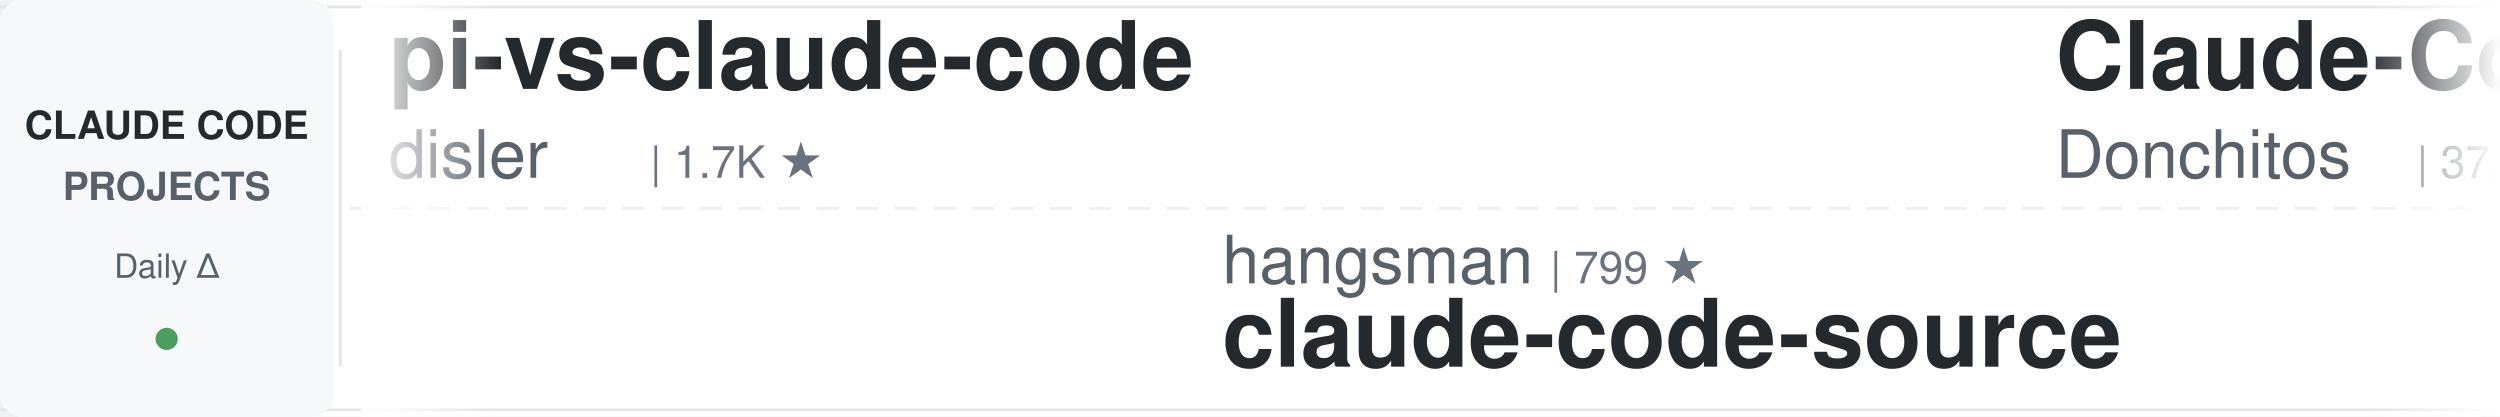
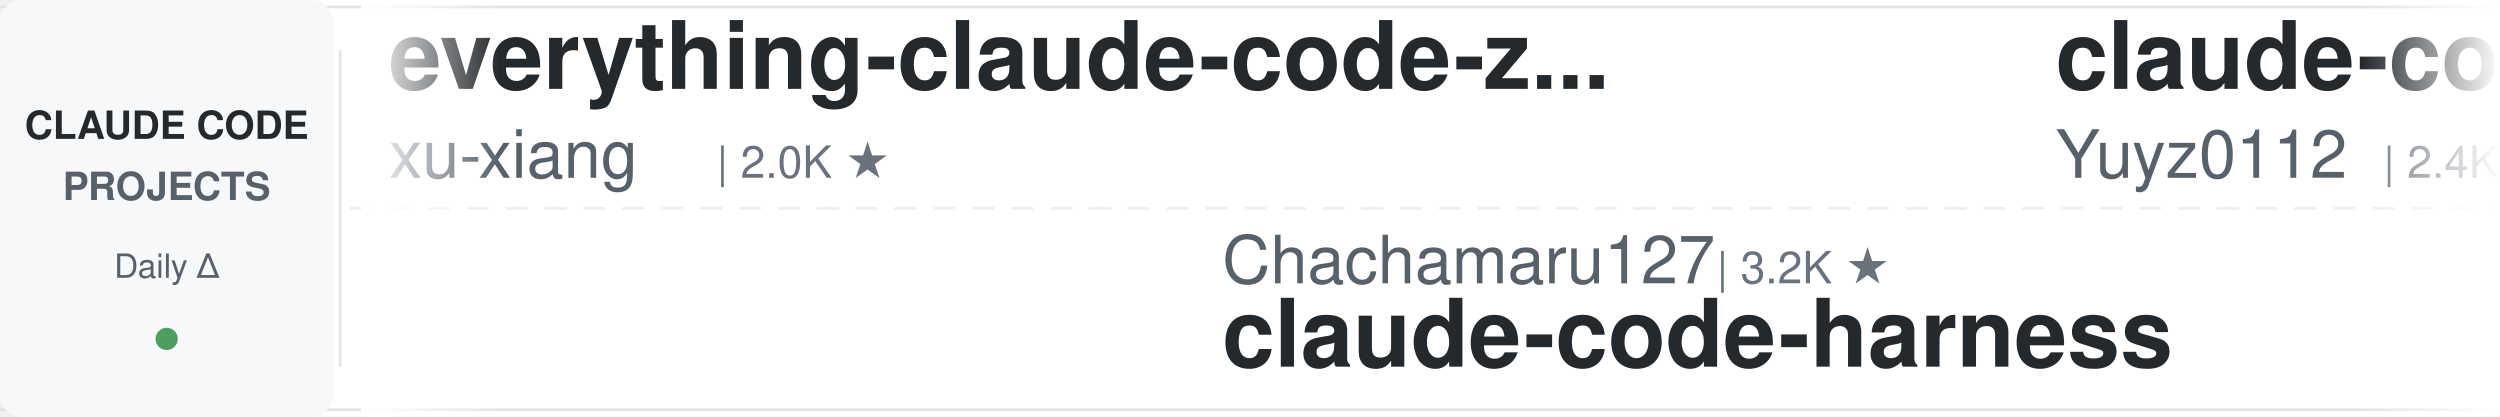
<svg xmlns="http://www.w3.org/2000/svg" width="900" height="150">
  <defs>
    <linearGradient id="leftFade" x1="0%" y1="0%" x2="100%" y2="0%">
      <stop offset="0%" style="stop-color:#ffffff;stop-opacity:1" />
      <stop offset="100%" style="stop-color:#ffffff;stop-opacity:0" />
    </linearGradient>
    <linearGradient id="rightFade" x1="0%" y1="0%" x2="100%" y2="0%">
      <stop offset="0%" style="stop-color:#ffffff;stop-opacity:0" />
      <stop offset="100%" style="stop-color:#ffffff;stop-opacity:1" />
    </linearGradient>
  </defs>
  <rect width="900" height="150" fill="#ffffff" rx="8" />
  <rect x="0" y="2" width="900" height="1" fill="#e1e4e8" />
  <rect x="0" y="147" width="900" height="1" fill="#e1e4e8" />
  <line x1="0" y1="75" x2="900" y2="75" stroke="#e1e4e8" stroke-width="1" stroke-dasharray="8 6" opacity="0.6" />
  <rect x="0" y="0" width="120" height="150" fill="#f6f8fa" rx="8" />
  <text x="60" y="50" font-family="-apple-system, BlinkMacSystemFont, 'Segoe UI', Helvetica, Arial, sans-serif" font-size="14" font-weight="600" fill="#24292e" text-anchor="middle">CLAUDE CODE</text>
  <text x="60" y="72" font-family="-apple-system, BlinkMacSystemFont, 'Segoe UI', Helvetica, Arial, sans-serif" font-size="14" font-weight="600" fill="#586069" text-anchor="middle">PROJECTS</text>
  <text x="60" y="100" font-family="-apple-system, BlinkMacSystemFont, 'Segoe UI', Helvetica, Arial, sans-serif" font-size="12" font-weight="500" fill="#586069" text-anchor="middle">Daily Δ</text>
  <circle cx="60" cy="122" r="4" fill="#22863a" opacity="0.8" />
  <rect x="122" y="18" width="1" height="114" fill="#e1e4e8" />
  <clipPath id="tickerClip">
    <rect x="130" y="0" width="770" height="150" />
  </clipPath>
  <g clip-path="url(#tickerClip)">
    <g id="tickerItems">
      <animateTransform attributeName="transform" attributeType="XML" type="translate" from="0 0" to="-3000 0" dur="54s" repeatCount="indefinite" />
      <g transform="translate(0, 0)">
-         <text x="140" y="32" font-family="-apple-system, BlinkMacSystemFont, 'Segoe UI', Helvetica, Arial, sans-serif" font-size="34" font-weight="600" fill="#24292e">pi-vs-claude-code</text>
-         <text x="140" y="64" font-family="-apple-system, BlinkMacSystemFont, 'Segoe UI', Helvetica, Arial, sans-serif" font-size="24" font-weight="400" fill="#586069">disler</text>
-         <text x="234" y="64" font-family="-apple-system, BlinkMacSystemFont, 'Segoe UI', Helvetica, Arial, sans-serif" font-size="16" font-weight="500" fill="#6a737d">| 1.7K ★</text>
+         <text x="140" y="32" font-family="-apple-system, BlinkMacSystemFont, 'Segoe UI', Helvetica, Arial, sans-serif" font-size="34" font-weight="600" fill="#24292e">everything-claude-code-z...</text>
+         <text x="140" y="64" font-family="-apple-system, BlinkMacSystemFont, 'Segoe UI', Helvetica, Arial, sans-serif" font-size="24" font-weight="400" fill="#586069">xu-xiang</text>
+         <text x="258" y="64" font-family="-apple-system, BlinkMacSystemFont, 'Segoe UI', Helvetica, Arial, sans-serif" font-size="16" font-weight="500" fill="#6a737d">| 2.0K ★</text>
      </g>
      <g transform="translate(300, 0)">
-         <text x="140" y="102" font-family="-apple-system, BlinkMacSystemFont, 'Segoe UI', Helvetica, Arial, sans-serif" font-size="24" font-weight="400" fill="#586069">hangsman</text>
-         <text x="258" y="102" font-family="-apple-system, BlinkMacSystemFont, 'Segoe UI', Helvetica, Arial, sans-serif" font-size="16" font-weight="500" fill="#6a737d">| 799 ★</text>
-         <text x="140" y="132" font-family="-apple-system, BlinkMacSystemFont, 'Segoe UI', Helvetica, Arial, sans-serif" font-size="34" font-weight="600" fill="#24292e">claude-code-source</text>
+         <text x="140" y="102" font-family="-apple-system, BlinkMacSystemFont, 'Segoe UI', Helvetica, Arial, sans-serif" font-size="24" font-weight="400" fill="#586069">Chachamaru127</text>
+         <text x="318" y="102" font-family="-apple-system, BlinkMacSystemFont, 'Segoe UI', Helvetica, Arial, sans-serif" font-size="16" font-weight="500" fill="#6a737d">| 3.2K ★</text>
+         <text x="140" y="132" font-family="-apple-system, BlinkMacSystemFont, 'Segoe UI', Helvetica, Arial, sans-serif" font-size="34" font-weight="600" fill="#24292e">claude-code-harness</text>
      </g>
      <g transform="translate(600, 0)">
-         <text x="140" y="32" font-family="-apple-system, BlinkMacSystemFont, 'Segoe UI', Helvetica, Arial, sans-serif" font-size="34" font-weight="600" fill="#24292e">Claude-Code-Game-Studios</text>
-         <text x="140" y="64" font-family="-apple-system, BlinkMacSystemFont, 'Segoe UI', Helvetica, Arial, sans-serif" font-size="24" font-weight="400" fill="#586069">Donchitos</text>
-         <text x="270" y="64" font-family="-apple-system, BlinkMacSystemFont, 'Segoe UI', Helvetica, Arial, sans-serif" font-size="16" font-weight="500" fill="#6a737d">| 37.0K ★</text>
+         <text x="140" y="32" font-family="-apple-system, BlinkMacSystemFont, 'Segoe UI', Helvetica, Arial, sans-serif" font-size="34" font-weight="600" fill="#24292e">claude-code-reverse</text>
+         <text x="140" y="64" font-family="-apple-system, BlinkMacSystemFont, 'Segoe UI', Helvetica, Arial, sans-serif" font-size="24" font-weight="400" fill="#586069">Yuyz0112</text>
+         <text x="258" y="64" font-family="-apple-system, BlinkMacSystemFont, 'Segoe UI', Helvetica, Arial, sans-serif" font-size="16" font-weight="500" fill="#6a737d">| 2.4K ★</text>
      </g>
      <g transform="translate(900, 0)">
-         <text x="140" y="102" font-family="-apple-system, BlinkMacSystemFont, 'Segoe UI', Helvetica, Arial, sans-serif" font-size="24" font-weight="400" fill="#586069">jhlee0409</text>
-         <text x="270" y="102" font-family="-apple-system, BlinkMacSystemFont, 'Segoe UI', Helvetica, Arial, sans-serif" font-size="16" font-weight="500" fill="#6a737d">| 2.3K ★</text>
-         <text x="140" y="132" font-family="-apple-system, BlinkMacSystemFont, 'Segoe UI', Helvetica, Arial, sans-serif" font-size="34" font-weight="600" fill="#24292e">claude-code-history-view...</text>
+         <text x="140" y="102" font-family="-apple-system, BlinkMacSystemFont, 'Segoe UI', Helvetica, Arial, sans-serif" font-size="24" font-weight="400" fill="#586069">zebbern</text>
+         <text x="246" y="102" font-family="-apple-system, BlinkMacSystemFont, 'Segoe UI', Helvetica, Arial, sans-serif" font-size="16" font-weight="500" fill="#6a737d">| 4.7K ★</text>
+         <text x="140" y="132" font-family="-apple-system, BlinkMacSystemFont, 'Segoe UI', Helvetica, Arial, sans-serif" font-size="34" font-weight="600" fill="#24292e">claude-code-guide</text>
      </g>
      <g transform="translate(1200, 0)">
-         <text x="140" y="32" font-family="-apple-system, BlinkMacSystemFont, 'Segoe UI', Helvetica, Arial, sans-serif" font-size="34" font-weight="600" fill="#24292e">claude-code-source-build</text>
-         <text x="140" y="64" font-family="-apple-system, BlinkMacSystemFont, 'Segoe UI', Helvetica, Arial, sans-serif" font-size="24" font-weight="400" fill="#586069">andrew-kramer-inno</text>
-         <text x="378" y="64" font-family="-apple-system, BlinkMacSystemFont, 'Segoe UI', Helvetica, Arial, sans-serif" font-size="16" font-weight="500" fill="#6a737d">| 596 ★</text>
+         <text x="140" y="32" font-family="-apple-system, BlinkMacSystemFont, 'Segoe UI', Helvetica, Arial, sans-serif" font-size="34" font-weight="600" fill="#24292e">awesome-claude-code</text>
+         <text x="140" y="64" font-family="-apple-system, BlinkMacSystemFont, 'Segoe UI', Helvetica, Arial, sans-serif" font-size="24" font-weight="400" fill="#586069">jqueryscript</text>
+         <text x="306" y="64" font-family="-apple-system, BlinkMacSystemFont, 'Segoe UI', Helvetica, Arial, sans-serif" font-size="16" font-weight="500" fill="#6a737d">| 544 ★</text>
      </g>
      <g transform="translate(1500, 0)">
-         <text x="140" y="102" font-family="-apple-system, BlinkMacSystemFont, 'Segoe UI', Helvetica, Arial, sans-serif" font-size="24" font-weight="400" fill="#586069">Windy3f3f3f3f</text>
-         <text x="318" y="102" font-family="-apple-system, BlinkMacSystemFont, 'Segoe UI', Helvetica, Arial, sans-serif" font-size="16" font-weight="500" fill="#6a737d">| 2.8K ★</text>
-         <text x="140" y="132" font-family="-apple-system, BlinkMacSystemFont, 'Segoe UI', Helvetica, Arial, sans-serif" font-size="34" font-weight="600" fill="#24292e">claude-code-from-scratch</text>
+         <text x="140" y="102" font-family="-apple-system, BlinkMacSystemFont, 'Segoe UI', Helvetica, Arial, sans-serif" font-size="24" font-weight="400" fill="#586069">lorryjovens-hub</text>
+         <text x="342" y="102" font-family="-apple-system, BlinkMacSystemFont, 'Segoe UI', Helvetica, Arial, sans-serif" font-size="16" font-weight="500" fill="#6a737d">| 1.7K ★</text>
+         <text x="140" y="132" font-family="-apple-system, BlinkMacSystemFont, 'Segoe UI', Helvetica, Arial, sans-serif" font-size="34" font-weight="600" fill="#24292e">claude-code-rust</text>
      </g>
      <g transform="translate(1800, 0)">
-         <text x="140" y="32" font-family="-apple-system, BlinkMacSystemFont, 'Segoe UI', Helvetica, Arial, sans-serif" font-size="34" font-weight="600" fill="#24292e">ralph-claude-code</text>
-         <text x="140" y="64" font-family="-apple-system, BlinkMacSystemFont, 'Segoe UI', Helvetica, Arial, sans-serif" font-size="24" font-weight="400" fill="#586069">frankbria</text>
-         <text x="270" y="64" font-family="-apple-system, BlinkMacSystemFont, 'Segoe UI', Helvetica, Arial, sans-serif" font-size="16" font-weight="500" fill="#6a737d">| 9.7K ★</text>
+         <text x="140" y="32" font-family="-apple-system, BlinkMacSystemFont, 'Segoe UI', Helvetica, Arial, sans-serif" font-size="34" font-weight="600" fill="#24292e">everything-claude-code</text>
+         <text x="140" y="64" font-family="-apple-system, BlinkMacSystemFont, 'Segoe UI', Helvetica, Arial, sans-serif" font-size="24" font-weight="400" fill="#586069">WorldFlowAI</text>
+         <text x="294" y="64" font-family="-apple-system, BlinkMacSystemFont, 'Segoe UI', Helvetica, Arial, sans-serif" font-size="16" font-weight="500" fill="#6a737d">| 6.1K ★</text>
      </g>
      <g transform="translate(2100, 0)">
-         <text x="140" y="102" font-family="-apple-system, BlinkMacSystemFont, 'Segoe UI', Helvetica, Arial, sans-serif" font-size="24" font-weight="400" fill="#586069">AICoderTudou</text>
-         <text x="306" y="102" font-family="-apple-system, BlinkMacSystemFont, 'Segoe UI', Helvetica, Arial, sans-serif" font-size="16" font-weight="500" fill="#6a737d">| 493 ★</text>
-         <text x="140" y="132" font-family="-apple-system, BlinkMacSystemFont, 'Segoe UI', Helvetica, Arial, sans-serif" font-size="34" font-weight="600" fill="#24292e">claude-code-tudou</text>
+         <text x="140" y="102" font-family="-apple-system, BlinkMacSystemFont, 'Segoe UI', Helvetica, Arial, sans-serif" font-size="24" font-weight="400" fill="#586069">ykdojo</text>
+         <text x="234" y="102" font-family="-apple-system, BlinkMacSystemFont, 'Segoe UI', Helvetica, Arial, sans-serif" font-size="16" font-weight="500" fill="#6a737d">| 10.3K ★</text>
+         <text x="140" y="132" font-family="-apple-system, BlinkMacSystemFont, 'Segoe UI', Helvetica, Arial, sans-serif" font-size="34" font-weight="600" fill="#24292e">claude-code-tips</text>
      </g>
      <g transform="translate(2400, 0)">
-         <text x="140" y="32" font-family="-apple-system, BlinkMacSystemFont, 'Segoe UI', Helvetica, Arial, sans-serif" font-size="34" font-weight="600" fill="#24292e">claude-code-best-practic...</text>
-         <text x="140" y="64" font-family="-apple-system, BlinkMacSystemFont, 'Segoe UI', Helvetica, Arial, sans-serif" font-size="24" font-weight="400" fill="#586069">shanraisshan</text>
-         <text x="306" y="64" font-family="-apple-system, BlinkMacSystemFont, 'Segoe UI', Helvetica, Arial, sans-serif" font-size="16" font-weight="500" fill="#6a737d">| 68.8K ★</text>
+         <text x="140" y="32" font-family="-apple-system, BlinkMacSystemFont, 'Segoe UI', Helvetica, Arial, sans-serif" font-size="34" font-weight="600" fill="#24292e">claude-code-infrastructu...</text>
+         <text x="140" y="64" font-family="-apple-system, BlinkMacSystemFont, 'Segoe UI', Helvetica, Arial, sans-serif" font-size="24" font-weight="400" fill="#586069">diet103</text>
+         <text x="246" y="64" font-family="-apple-system, BlinkMacSystemFont, 'Segoe UI', Helvetica, Arial, sans-serif" font-size="16" font-weight="500" fill="#6a737d">| 10.1K ★</text>
      </g>
      <g transform="translate(2700, 0)">
-         <text x="140" y="102" font-family="-apple-system, BlinkMacSystemFont, 'Segoe UI', Helvetica, Arial, sans-serif" font-size="24" font-weight="400" fill="#586069">ding113</text>
-         <text x="246" y="102" font-family="-apple-system, BlinkMacSystemFont, 'Segoe UI', Helvetica, Arial, sans-serif" font-size="16" font-weight="500" fill="#6a737d">| 3.4K ★</text>
-         <text x="140" y="132" font-family="-apple-system, BlinkMacSystemFont, 'Segoe UI', Helvetica, Arial, sans-serif" font-size="34" font-weight="600" fill="#24292e">claude-code-hub</text>
+         <text x="140" y="102" font-family="-apple-system, BlinkMacSystemFont, 'Segoe UI', Helvetica, Arial, sans-serif" font-size="24" font-weight="400" fill="#586069">luyao618</text>
+         <text x="258" y="102" font-family="-apple-system, BlinkMacSystemFont, 'Segoe UI', Helvetica, Arial, sans-serif" font-size="16" font-weight="500" fill="#6a737d">| 1.7K ★</text>
+         <text x="140" y="132" font-family="-apple-system, BlinkMacSystemFont, 'Segoe UI', Helvetica, Arial, sans-serif" font-size="34" font-weight="600" fill="#24292e">Claude-Code-Source-Study</text>
      </g>
      <g transform="translate(3000, 0)">
-         <text x="140" y="32" font-family="-apple-system, BlinkMacSystemFont, 'Segoe UI', Helvetica, Arial, sans-serif" font-size="34" font-weight="600" fill="#24292e">pi-vs-claude-code</text>
-         <text x="140" y="64" font-family="-apple-system, BlinkMacSystemFont, 'Segoe UI', Helvetica, Arial, sans-serif" font-size="24" font-weight="400" fill="#586069">disler</text>
-         <text x="234" y="64" font-family="-apple-system, BlinkMacSystemFont, 'Segoe UI', Helvetica, Arial, sans-serif" font-size="16" font-weight="500" fill="#6a737d">| 1.7K ★</text>
+         <text x="140" y="32" font-family="-apple-system, BlinkMacSystemFont, 'Segoe UI', Helvetica, Arial, sans-serif" font-size="34" font-weight="600" fill="#24292e">everything-claude-code-z...</text>
+         <text x="140" y="64" font-family="-apple-system, BlinkMacSystemFont, 'Segoe UI', Helvetica, Arial, sans-serif" font-size="24" font-weight="400" fill="#586069">xu-xiang</text>
+         <text x="258" y="64" font-family="-apple-system, BlinkMacSystemFont, 'Segoe UI', Helvetica, Arial, sans-serif" font-size="16" font-weight="500" fill="#6a737d">| 2.0K ★</text>
      </g>
      <g transform="translate(3300, 0)">
-         <text x="140" y="102" font-family="-apple-system, BlinkMacSystemFont, 'Segoe UI', Helvetica, Arial, sans-serif" font-size="24" font-weight="400" fill="#586069">hangsman</text>
-         <text x="258" y="102" font-family="-apple-system, BlinkMacSystemFont, 'Segoe UI', Helvetica, Arial, sans-serif" font-size="16" font-weight="500" fill="#6a737d">| 799 ★</text>
-         <text x="140" y="132" font-family="-apple-system, BlinkMacSystemFont, 'Segoe UI', Helvetica, Arial, sans-serif" font-size="34" font-weight="600" fill="#24292e">claude-code-source</text>
+         <text x="140" y="102" font-family="-apple-system, BlinkMacSystemFont, 'Segoe UI', Helvetica, Arial, sans-serif" font-size="24" font-weight="400" fill="#586069">Chachamaru127</text>
+         <text x="318" y="102" font-family="-apple-system, BlinkMacSystemFont, 'Segoe UI', Helvetica, Arial, sans-serif" font-size="16" font-weight="500" fill="#6a737d">| 3.2K ★</text>
+         <text x="140" y="132" font-family="-apple-system, BlinkMacSystemFont, 'Segoe UI', Helvetica, Arial, sans-serif" font-size="34" font-weight="600" fill="#24292e">claude-code-harness</text>
      </g>
      <g transform="translate(3600, 0)">
-         <text x="140" y="32" font-family="-apple-system, BlinkMacSystemFont, 'Segoe UI', Helvetica, Arial, sans-serif" font-size="34" font-weight="600" fill="#24292e">Claude-Code-Game-Studios</text>
-         <text x="140" y="64" font-family="-apple-system, BlinkMacSystemFont, 'Segoe UI', Helvetica, Arial, sans-serif" font-size="24" font-weight="400" fill="#586069">Donchitos</text>
-         <text x="270" y="64" font-family="-apple-system, BlinkMacSystemFont, 'Segoe UI', Helvetica, Arial, sans-serif" font-size="16" font-weight="500" fill="#6a737d">| 37.0K ★</text>
+         <text x="140" y="32" font-family="-apple-system, BlinkMacSystemFont, 'Segoe UI', Helvetica, Arial, sans-serif" font-size="34" font-weight="600" fill="#24292e">claude-code-reverse</text>
+         <text x="140" y="64" font-family="-apple-system, BlinkMacSystemFont, 'Segoe UI', Helvetica, Arial, sans-serif" font-size="24" font-weight="400" fill="#586069">Yuyz0112</text>
+         <text x="258" y="64" font-family="-apple-system, BlinkMacSystemFont, 'Segoe UI', Helvetica, Arial, sans-serif" font-size="16" font-weight="500" fill="#6a737d">| 2.4K ★</text>
      </g>
      <g transform="translate(3900, 0)">
-         <text x="140" y="102" font-family="-apple-system, BlinkMacSystemFont, 'Segoe UI', Helvetica, Arial, sans-serif" font-size="24" font-weight="400" fill="#586069">jhlee0409</text>
-         <text x="270" y="102" font-family="-apple-system, BlinkMacSystemFont, 'Segoe UI', Helvetica, Arial, sans-serif" font-size="16" font-weight="500" fill="#6a737d">| 2.3K ★</text>
-         <text x="140" y="132" font-family="-apple-system, BlinkMacSystemFont, 'Segoe UI', Helvetica, Arial, sans-serif" font-size="34" font-weight="600" fill="#24292e">claude-code-history-view...</text>
+         <text x="140" y="102" font-family="-apple-system, BlinkMacSystemFont, 'Segoe UI', Helvetica, Arial, sans-serif" font-size="24" font-weight="400" fill="#586069">zebbern</text>
+         <text x="246" y="102" font-family="-apple-system, BlinkMacSystemFont, 'Segoe UI', Helvetica, Arial, sans-serif" font-size="16" font-weight="500" fill="#6a737d">| 4.7K ★</text>
+         <text x="140" y="132" font-family="-apple-system, BlinkMacSystemFont, 'Segoe UI', Helvetica, Arial, sans-serif" font-size="34" font-weight="600" fill="#24292e">claude-code-guide</text>
      </g>
    </g>
  </g>
  <rect x="130" y="0" width="50" height="150" fill="url(#leftFade)" />
  <rect x="850" y="0" width="50" height="150" fill="url(#rightFade)" />
</svg>
